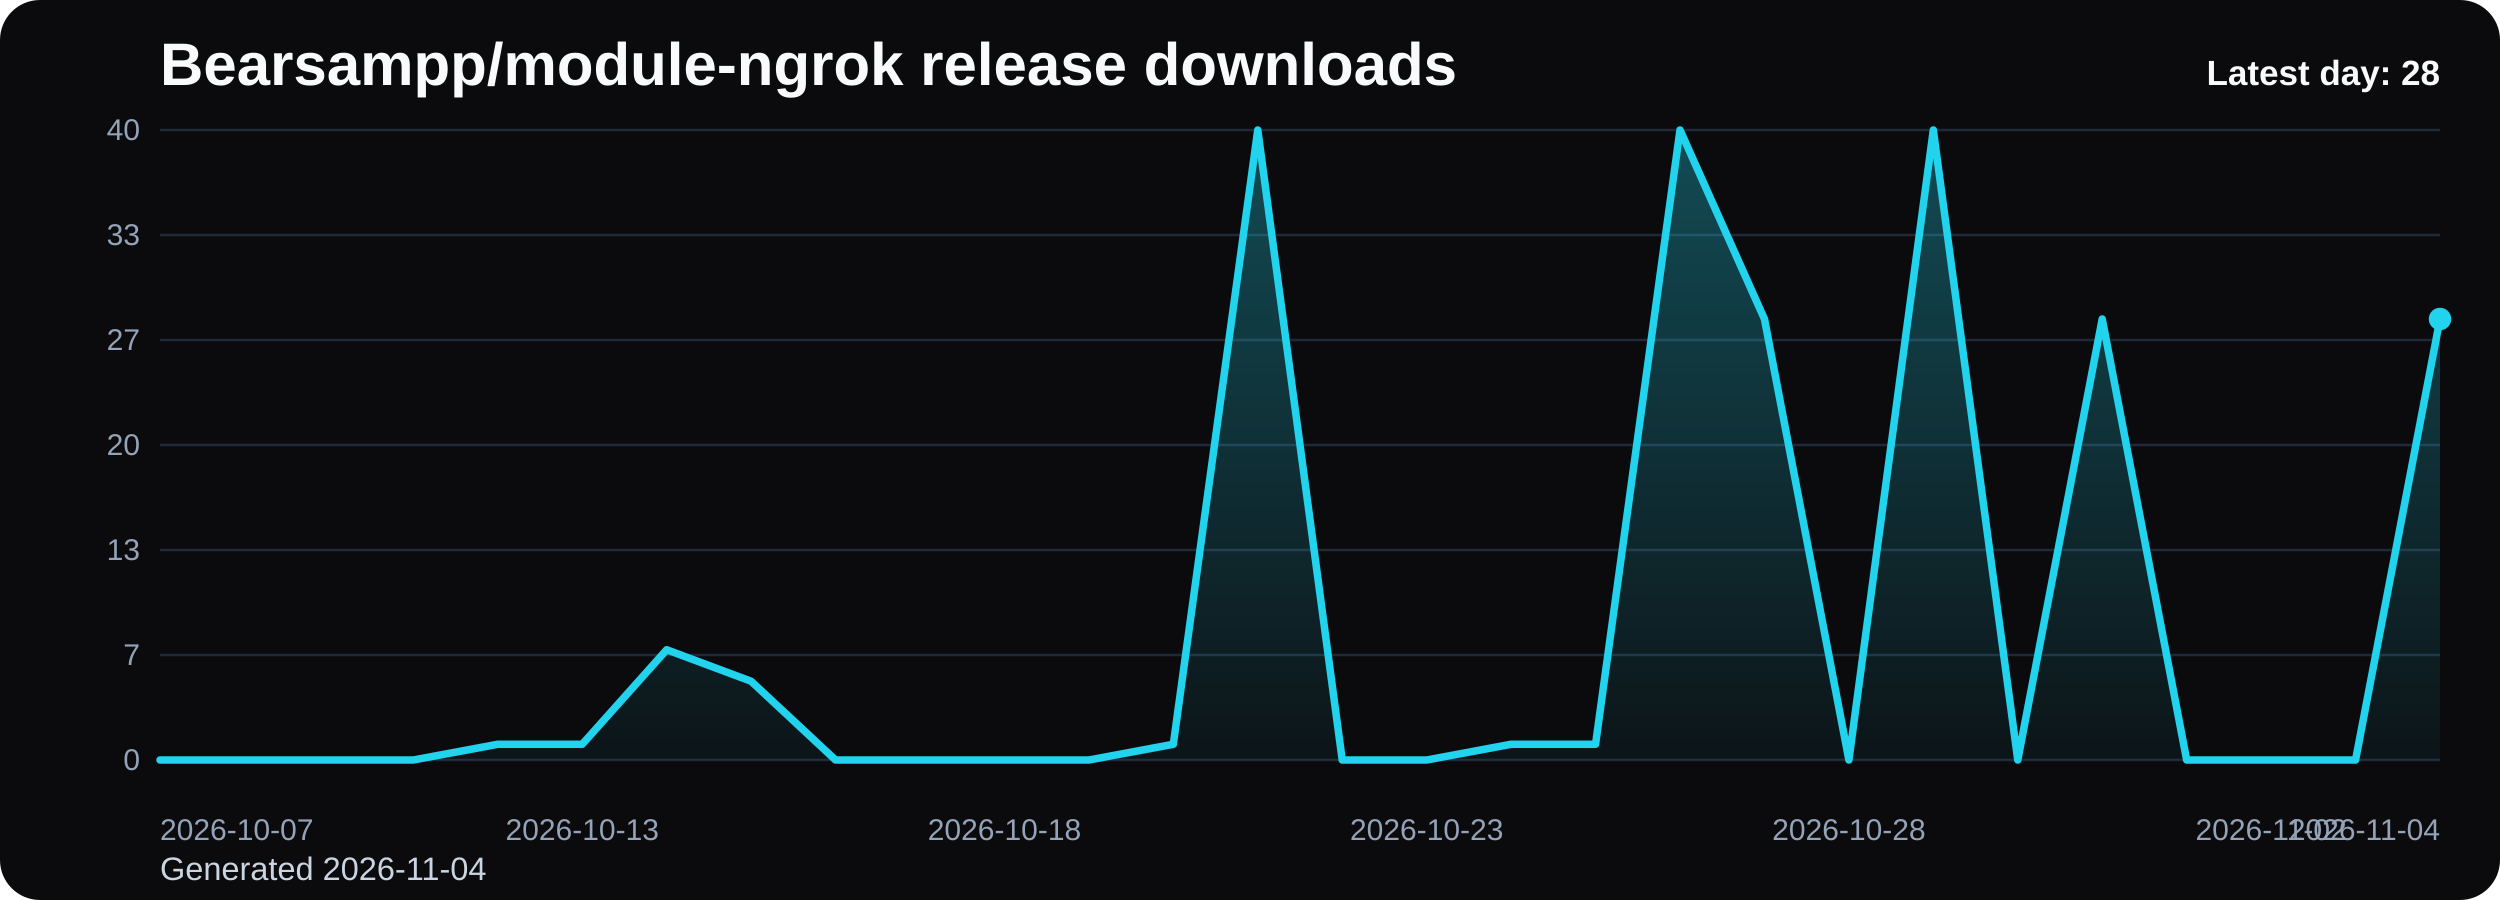
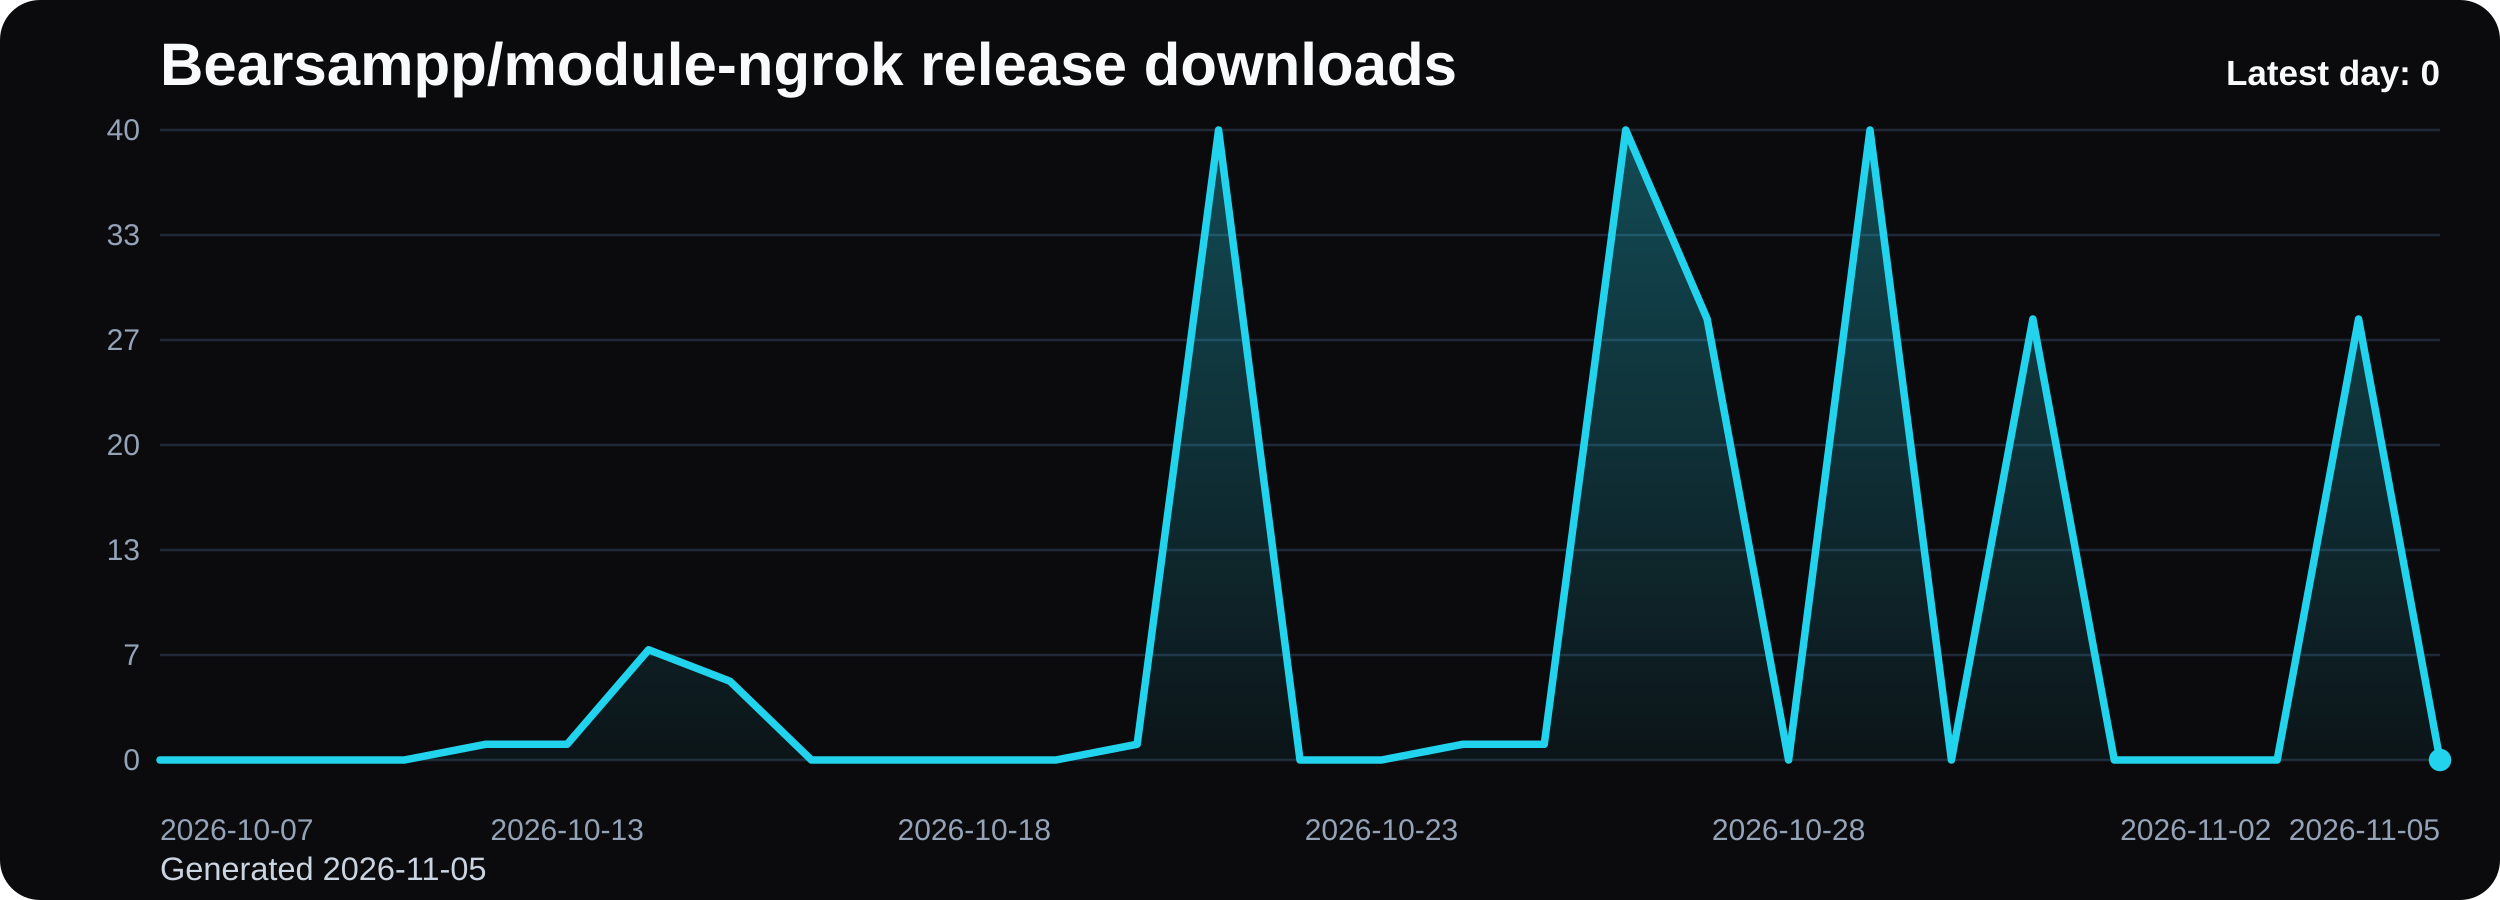
<svg xmlns="http://www.w3.org/2000/svg" viewBox="0 0 1000 360" role="img" aria-label="Bearsampp/module-ngrok release downloads chart">
  <defs>
    <linearGradient id="fill-daily-black" x1="0" y1="0" x2="0" y2="1">
      <stop offset="0%" stop-color="#22d3ee" stop-opacity="0.32" />
      <stop offset="100%" stop-color="#22d3ee" stop-opacity="0.05" />
    </linearGradient>
    <style>
      .bg { fill: #0b0b0d; }
      .title { font: 700 24px Arial, sans-serif; fill: #f8fafc; }
      .sub { font: 400 13px Arial, sans-serif; fill: #cbd5e1; }
      .grid { stroke: #1f2937; stroke-width: 1; }
      .axis { font: 400 12px Arial, sans-serif; fill: #94a3b8; }
      .line { fill: none; stroke: #22d3ee; stroke-width: 3; stroke-linecap: round; stroke-linejoin: round; }
      .dot { fill: #22d3ee; }
      .value { font: 600 11px Arial, sans-serif; fill: #cbd5e1; }
      .latest { font: 700 14px Arial, sans-serif; fill: #f8fafc; }
    </style>
  </defs>
  <rect class="bg" x="0" y="0" width="1000" height="360" rx="16" />
  <text class="title" x="64" y="34">Bearsampp/module-ngrok release downloads</text>
-   <text class="sub" x="64" y="352">Generated 2026-11-04</text>
+   <text class="sub" x="64" y="352">Generated 2026-11-05</text>
  <line x1="64" y1="52.00" x2="976" y2="52.00" class="grid" />
  <text x="56" y="56.00" text-anchor="end" class="axis">40</text>
  <line x1="64" y1="94.00" x2="976" y2="94.00" class="grid" />
  <text x="56" y="98.00" text-anchor="end" class="axis">33</text>
  <line x1="64" y1="136.00" x2="976" y2="136.00" class="grid" />
  <text x="56" y="140.00" text-anchor="end" class="axis">27</text>
  <line x1="64" y1="178.00" x2="976" y2="178.00" class="grid" />
  <text x="56" y="182.00" text-anchor="end" class="axis">20</text>
  <line x1="64" y1="220.00" x2="976" y2="220.00" class="grid" />
  <text x="56" y="224.00" text-anchor="end" class="axis">13</text>
  <line x1="64" y1="262.00" x2="976" y2="262.00" class="grid" />
  <text x="56" y="266.00" text-anchor="end" class="axis">7</text>
  <line x1="64" y1="304.00" x2="976" y2="304.00" class="grid" />
  <text x="56" y="308.00" text-anchor="end" class="axis">0</text>
-   <path d="M 64.00 304 L 64.00 304.00 L 97.78 304.00 L 131.56 304.00 L 165.33 304.00 L 199.11 297.70 L 232.89 297.70 L 266.67 259.90 L 300.44 272.50 L 334.22 304.00 L 368.00 304.00 L 401.78 304.00 L 435.56 304.00 L 469.33 297.70 L 503.11 52.00 L 536.89 304.00 L 570.67 304.00 L 604.44 297.70 L 638.22 297.70 L 672.00 52.00 L 705.78 127.60 L 739.56 304.00 L 773.33 52.00 L 807.11 304.00 L 840.89 127.60 L 874.67 304.00 L 908.44 304.00 L 942.22 304.00 L 976.00 127.60 L 976.00 304 Z" fill="url(#fill-daily-black)" />
-   <polyline class="line" points="64.00,304.00 97.78,304.00 131.56,304.00 165.33,304.00 199.11,297.70 232.89,297.70 266.67,259.90 300.44,272.50 334.22,304.00 368.00,304.00 401.78,304.00 435.56,304.00 469.33,297.70 503.11,52.00 536.89,304.00 570.67,304.00 604.44,297.70 638.22,297.70 672.00,52.00 705.78,127.60 739.56,304.00 773.33,52.00 807.11,304.00 840.89,127.60 874.67,304.00 908.44,304.00 942.22,304.00 976.00,127.60" />
-   <circle class="dot" cx="976.00" cy="127.60" r="4.5" />
+   <path d="M 64.00 304 L 64.00 304.00 L 96.57 304.00 L 129.14 304.00 L 161.71 304.00 L 194.29 297.70 L 226.86 297.70 L 259.43 259.90 L 292.00 272.50 L 324.57 304.00 L 357.14 304.00 L 389.71 304.00 L 422.29 304.00 L 454.86 297.70 L 487.43 52.00 L 520.00 304.00 L 552.57 304.00 L 585.14 297.70 L 617.71 297.70 L 650.29 52.00 L 682.86 127.60 L 715.43 304.00 L 748.00 52.00 L 780.57 304.00 L 813.14 127.60 L 845.71 304.00 L 878.29 304.00 L 910.86 304.00 L 943.43 127.60 L 976.00 304.00 L 976.00 304 Z" fill="url(#fill-daily-black)" />
+   <polyline class="line" points="64.00,304.00 96.57,304.00 129.14,304.00 161.71,304.00 194.29,297.70 226.86,297.70 259.43,259.90 292.00,272.50 324.57,304.00 357.14,304.00 389.71,304.00 422.29,304.00 454.86,297.70 487.43,52.00 520.00,304.00 552.57,304.00 585.14,297.70 617.71,297.70 650.29,52.00 682.86,127.60 715.43,304.00 748.00,52.00 780.57,304.00 813.14,127.60 845.71,304.00 878.29,304.00 910.86,304.00 943.43,127.60 976.00,304.00" />
+   <circle class="dot" cx="976.00" cy="304.00" r="4.5" />
  <text class="axis" x="64.00" y="336" text-anchor="start">2026-10-07</text>
-   <text class="axis" x="232.89" y="336" text-anchor="middle">2026-10-13</text>
-   <text class="axis" x="401.78" y="336" text-anchor="middle">2026-10-18</text>
-   <text class="axis" x="570.67" y="336" text-anchor="middle">2026-10-23</text>
-   <text class="axis" x="739.56" y="336" text-anchor="middle">2026-10-28</text>
-   <text class="axis" x="908.44" y="336" text-anchor="middle">2026-11-02</text>
-   <text class="axis" x="976.00" y="336" text-anchor="end">2026-11-04</text>
-   <text class="latest" x="976" y="34" text-anchor="end">Latest day: 28</text>
+   <text class="axis" x="226.86" y="336" text-anchor="middle">2026-10-13</text>
+   <text class="axis" x="389.71" y="336" text-anchor="middle">2026-10-18</text>
+   <text class="axis" x="552.57" y="336" text-anchor="middle">2026-10-23</text>
+   <text class="axis" x="715.43" y="336" text-anchor="middle">2026-10-28</text>
+   <text class="axis" x="878.29" y="336" text-anchor="middle">2026-11-02</text>
+   <text class="axis" x="976.00" y="336" text-anchor="end">2026-11-05</text>
+   <text class="latest" x="976" y="34" text-anchor="end">Latest day: 0</text>
</svg>
